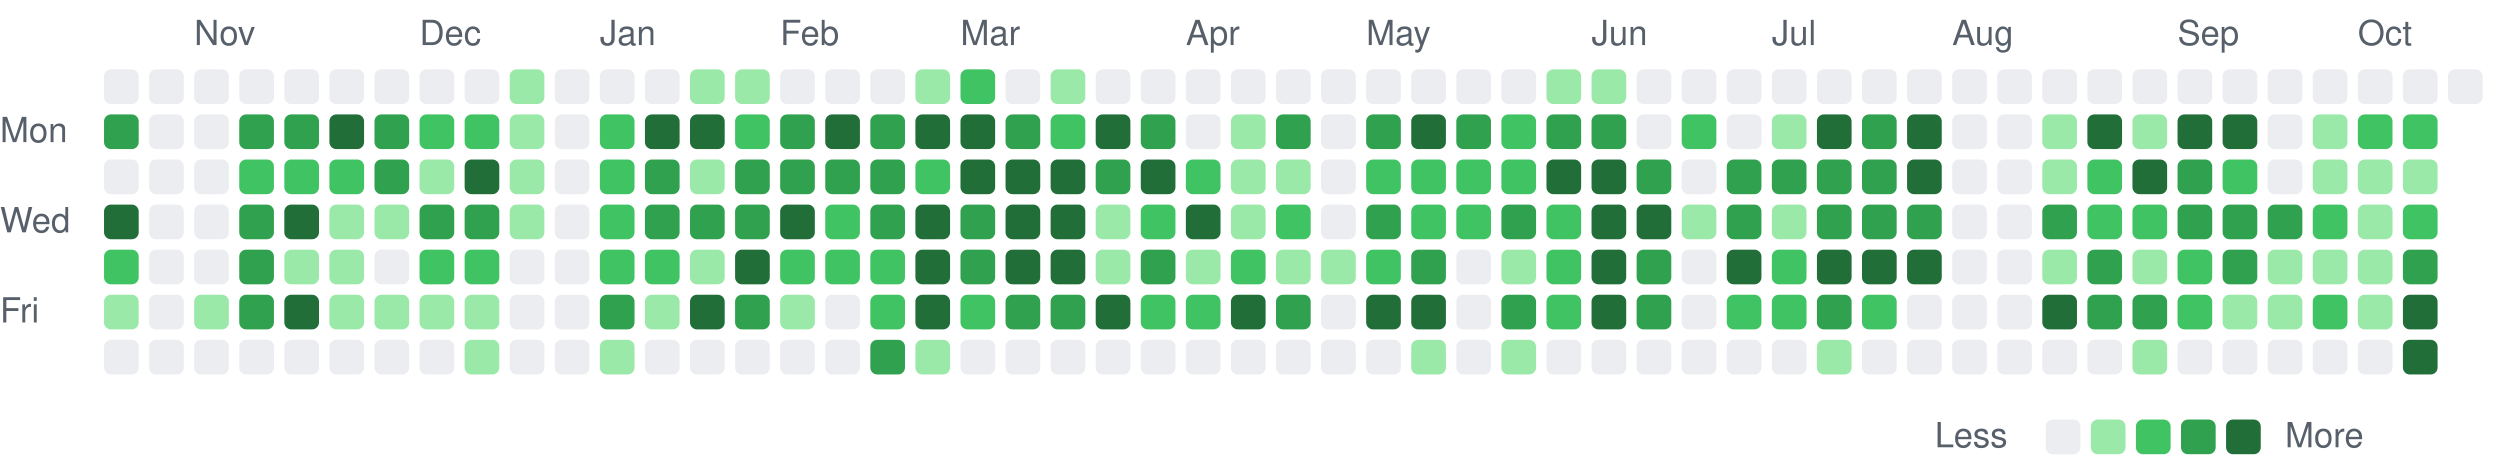
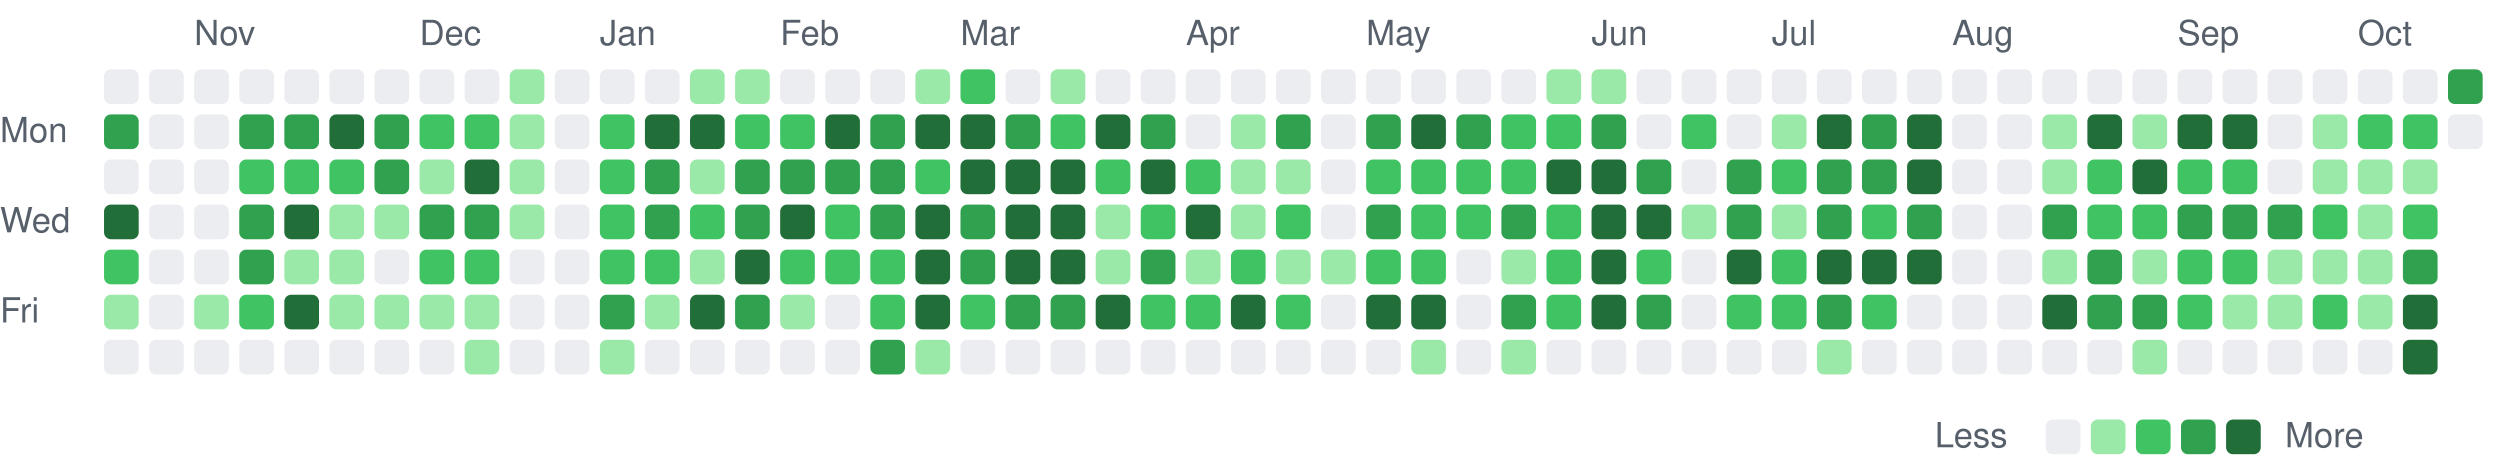
<svg xmlns="http://www.w3.org/2000/svg" viewBox="0 0 721 135" width="721" height="135" role="img" aria-label="Combined GitHub and GitLab contributions over the last year">
  <style>
text { font: 10px -apple-system, BlinkMacSystemFont, 'Segoe UI', Helvetica, Arial, sans-serif; fill: #57606a; }
.c0 { fill: #ebedf0; }
.c1 { fill: #9be9a8; }
.c2 { fill: #40c463; }
.c3 { fill: #30a14e; }
.c4 { fill: #216e39; }
@media (prefers-color-scheme: dark) {
text { fill: #acacac; }
.c0 { fill: #373737; }
.c1 { fill: #0e4429; }
.c2 { fill: #006d32; }
.c3 { fill: #26a641; }
.c4 { fill: #39d353; }
}
</style>
  <text x="56" y="13">Nov</text>
  <text x="121" y="13">Dec</text>
  <text x="173" y="13">Jan</text>
  <text x="225" y="13">Feb</text>
  <text x="277" y="13">Mar</text>
  <text x="342" y="13">Apr</text>
  <text x="394" y="13">May</text>
  <text x="459" y="13">Jun</text>
  <text x="511" y="13">Jul</text>
  <text x="563" y="13">Aug</text>
  <text x="628" y="13">Sep</text>
  <text x="680" y="13">Oct</text>
  <text x="0" y="41">Mon</text>
  <text x="0" y="67">Wed</text>
  <text x="0" y="93">Fri</text>
  <rect class="c0" x="30" y="20" width="10" height="10" rx="2" />
  <rect class="c3" x="30" y="33" width="10" height="10" rx="2" />
  <rect class="c0" x="30" y="46" width="10" height="10" rx="2" />
  <rect class="c4" x="30" y="59" width="10" height="10" rx="2" />
  <rect class="c2" x="30" y="72" width="10" height="10" rx="2" />
  <rect class="c1" x="30" y="85" width="10" height="10" rx="2" />
  <rect class="c0" x="30" y="98" width="10" height="10" rx="2" />
  <rect class="c0" x="43" y="20" width="10" height="10" rx="2" />
  <rect class="c0" x="43" y="33" width="10" height="10" rx="2" />
  <rect class="c0" x="43" y="46" width="10" height="10" rx="2" />
  <rect class="c0" x="43" y="59" width="10" height="10" rx="2" />
  <rect class="c0" x="43" y="72" width="10" height="10" rx="2" />
  <rect class="c0" x="43" y="85" width="10" height="10" rx="2" />
  <rect class="c0" x="43" y="98" width="10" height="10" rx="2" />
  <rect class="c0" x="56" y="20" width="10" height="10" rx="2" />
  <rect class="c0" x="56" y="33" width="10" height="10" rx="2" />
  <rect class="c0" x="56" y="46" width="10" height="10" rx="2" />
  <rect class="c0" x="56" y="59" width="10" height="10" rx="2" />
  <rect class="c0" x="56" y="72" width="10" height="10" rx="2" />
  <rect class="c1" x="56" y="85" width="10" height="10" rx="2" />
  <rect class="c0" x="56" y="98" width="10" height="10" rx="2" />
  <rect class="c0" x="69" y="20" width="10" height="10" rx="2" />
  <rect class="c3" x="69" y="33" width="10" height="10" rx="2" />
  <rect class="c2" x="69" y="46" width="10" height="10" rx="2" />
  <rect class="c3" x="69" y="59" width="10" height="10" rx="2" />
  <rect class="c3" x="69" y="72" width="10" height="10" rx="2" />
-   <rect class="c3" x="69" y="85" width="10" height="10" rx="2" />
+   <rect class="c2" x="69" y="85" width="10" height="10" rx="2" />
  <rect class="c0" x="69" y="98" width="10" height="10" rx="2" />
  <rect class="c0" x="82" y="20" width="10" height="10" rx="2" />
  <rect class="c3" x="82" y="33" width="10" height="10" rx="2" />
  <rect class="c2" x="82" y="46" width="10" height="10" rx="2" />
  <rect class="c4" x="82" y="59" width="10" height="10" rx="2" />
  <rect class="c1" x="82" y="72" width="10" height="10" rx="2" />
  <rect class="c4" x="82" y="85" width="10" height="10" rx="2" />
  <rect class="c0" x="82" y="98" width="10" height="10" rx="2" />
  <rect class="c0" x="95" y="20" width="10" height="10" rx="2" />
  <rect class="c4" x="95" y="33" width="10" height="10" rx="2" />
  <rect class="c2" x="95" y="46" width="10" height="10" rx="2" />
  <rect class="c1" x="95" y="59" width="10" height="10" rx="2" />
  <rect class="c1" x="95" y="72" width="10" height="10" rx="2" />
  <rect class="c1" x="95" y="85" width="10" height="10" rx="2" />
  <rect class="c0" x="95" y="98" width="10" height="10" rx="2" />
  <rect class="c0" x="108" y="20" width="10" height="10" rx="2" />
  <rect class="c3" x="108" y="33" width="10" height="10" rx="2" />
  <rect class="c3" x="108" y="46" width="10" height="10" rx="2" />
  <rect class="c1" x="108" y="59" width="10" height="10" rx="2" />
  <rect class="c0" x="108" y="72" width="10" height="10" rx="2" />
  <rect class="c1" x="108" y="85" width="10" height="10" rx="2" />
  <rect class="c0" x="108" y="98" width="10" height="10" rx="2" />
  <rect class="c0" x="121" y="20" width="10" height="10" rx="2" />
  <rect class="c2" x="121" y="33" width="10" height="10" rx="2" />
  <rect class="c1" x="121" y="46" width="10" height="10" rx="2" />
  <rect class="c3" x="121" y="59" width="10" height="10" rx="2" />
  <rect class="c2" x="121" y="72" width="10" height="10" rx="2" />
  <rect class="c1" x="121" y="85" width="10" height="10" rx="2" />
  <rect class="c0" x="121" y="98" width="10" height="10" rx="2" />
  <rect class="c0" x="134" y="20" width="10" height="10" rx="2" />
  <rect class="c2" x="134" y="33" width="10" height="10" rx="2" />
  <rect class="c4" x="134" y="46" width="10" height="10" rx="2" />
  <rect class="c3" x="134" y="59" width="10" height="10" rx="2" />
  <rect class="c2" x="134" y="72" width="10" height="10" rx="2" />
  <rect class="c1" x="134" y="85" width="10" height="10" rx="2" />
  <rect class="c1" x="134" y="98" width="10" height="10" rx="2" />
  <rect class="c1" x="147" y="20" width="10" height="10" rx="2" />
  <rect class="c1" x="147" y="33" width="10" height="10" rx="2" />
  <rect class="c1" x="147" y="46" width="10" height="10" rx="2" />
  <rect class="c1" x="147" y="59" width="10" height="10" rx="2" />
  <rect class="c0" x="147" y="72" width="10" height="10" rx="2" />
  <rect class="c0" x="147" y="85" width="10" height="10" rx="2" />
  <rect class="c0" x="147" y="98" width="10" height="10" rx="2" />
  <rect class="c0" x="160" y="20" width="10" height="10" rx="2" />
  <rect class="c0" x="160" y="33" width="10" height="10" rx="2" />
  <rect class="c0" x="160" y="46" width="10" height="10" rx="2" />
  <rect class="c0" x="160" y="59" width="10" height="10" rx="2" />
  <rect class="c0" x="160" y="72" width="10" height="10" rx="2" />
  <rect class="c0" x="160" y="85" width="10" height="10" rx="2" />
  <rect class="c0" x="160" y="98" width="10" height="10" rx="2" />
  <rect class="c0" x="173" y="20" width="10" height="10" rx="2" />
  <rect class="c2" x="173" y="33" width="10" height="10" rx="2" />
  <rect class="c2" x="173" y="46" width="10" height="10" rx="2" />
  <rect class="c2" x="173" y="59" width="10" height="10" rx="2" />
  <rect class="c2" x="173" y="72" width="10" height="10" rx="2" />
  <rect class="c3" x="173" y="85" width="10" height="10" rx="2" />
  <rect class="c1" x="173" y="98" width="10" height="10" rx="2" />
  <rect class="c0" x="186" y="20" width="10" height="10" rx="2" />
  <rect class="c4" x="186" y="33" width="10" height="10" rx="2" />
  <rect class="c3" x="186" y="46" width="10" height="10" rx="2" />
  <rect class="c3" x="186" y="59" width="10" height="10" rx="2" />
  <rect class="c2" x="186" y="72" width="10" height="10" rx="2" />
  <rect class="c1" x="186" y="85" width="10" height="10" rx="2" />
  <rect class="c0" x="186" y="98" width="10" height="10" rx="2" />
  <rect class="c1" x="199" y="20" width="10" height="10" rx="2" />
  <rect class="c4" x="199" y="33" width="10" height="10" rx="2" />
  <rect class="c1" x="199" y="46" width="10" height="10" rx="2" />
-   <rect class="c3" x="199" y="59" width="10" height="10" rx="2" />
+   <rect class="c2" x="199" y="59" width="10" height="10" rx="2" />
  <rect class="c1" x="199" y="72" width="10" height="10" rx="2" />
  <rect class="c4" x="199" y="85" width="10" height="10" rx="2" />
  <rect class="c0" x="199" y="98" width="10" height="10" rx="2" />
  <rect class="c1" x="212" y="20" width="10" height="10" rx="2" />
  <rect class="c2" x="212" y="33" width="10" height="10" rx="2" />
  <rect class="c3" x="212" y="46" width="10" height="10" rx="2" />
  <rect class="c3" x="212" y="59" width="10" height="10" rx="2" />
  <rect class="c4" x="212" y="72" width="10" height="10" rx="2" />
  <rect class="c3" x="212" y="85" width="10" height="10" rx="2" />
  <rect class="c0" x="212" y="98" width="10" height="10" rx="2" />
  <rect class="c0" x="225" y="20" width="10" height="10" rx="2" />
-   <rect class="c3" x="225" y="33" width="10" height="10" rx="2" />
+   <rect class="c2" x="225" y="33" width="10" height="10" rx="2" />
  <rect class="c3" x="225" y="46" width="10" height="10" rx="2" />
  <rect class="c4" x="225" y="59" width="10" height="10" rx="2" />
  <rect class="c2" x="225" y="72" width="10" height="10" rx="2" />
  <rect class="c1" x="225" y="85" width="10" height="10" rx="2" />
  <rect class="c0" x="225" y="98" width="10" height="10" rx="2" />
  <rect class="c0" x="238" y="20" width="10" height="10" rx="2" />
  <rect class="c4" x="238" y="33" width="10" height="10" rx="2" />
  <rect class="c3" x="238" y="46" width="10" height="10" rx="2" />
  <rect class="c2" x="238" y="59" width="10" height="10" rx="2" />
  <rect class="c2" x="238" y="72" width="10" height="10" rx="2" />
  <rect class="c0" x="238" y="85" width="10" height="10" rx="2" />
  <rect class="c0" x="238" y="98" width="10" height="10" rx="2" />
  <rect class="c0" x="251" y="20" width="10" height="10" rx="2" />
  <rect class="c3" x="251" y="33" width="10" height="10" rx="2" />
  <rect class="c3" x="251" y="46" width="10" height="10" rx="2" />
  <rect class="c3" x="251" y="59" width="10" height="10" rx="2" />
  <rect class="c2" x="251" y="72" width="10" height="10" rx="2" />
  <rect class="c2" x="251" y="85" width="10" height="10" rx="2" />
  <rect class="c3" x="251" y="98" width="10" height="10" rx="2" />
  <rect class="c1" x="264" y="20" width="10" height="10" rx="2" />
  <rect class="c4" x="264" y="33" width="10" height="10" rx="2" />
  <rect class="c2" x="264" y="46" width="10" height="10" rx="2" />
  <rect class="c4" x="264" y="59" width="10" height="10" rx="2" />
  <rect class="c4" x="264" y="72" width="10" height="10" rx="2" />
  <rect class="c4" x="264" y="85" width="10" height="10" rx="2" />
  <rect class="c1" x="264" y="98" width="10" height="10" rx="2" />
  <rect class="c2" x="277" y="20" width="10" height="10" rx="2" />
  <rect class="c4" x="277" y="33" width="10" height="10" rx="2" />
  <rect class="c4" x="277" y="46" width="10" height="10" rx="2" />
  <rect class="c3" x="277" y="59" width="10" height="10" rx="2" />
  <rect class="c3" x="277" y="72" width="10" height="10" rx="2" />
  <rect class="c2" x="277" y="85" width="10" height="10" rx="2" />
  <rect class="c0" x="277" y="98" width="10" height="10" rx="2" />
  <rect class="c0" x="290" y="20" width="10" height="10" rx="2" />
  <rect class="c3" x="290" y="33" width="10" height="10" rx="2" />
  <rect class="c4" x="290" y="46" width="10" height="10" rx="2" />
  <rect class="c4" x="290" y="59" width="10" height="10" rx="2" />
  <rect class="c4" x="290" y="72" width="10" height="10" rx="2" />
  <rect class="c3" x="290" y="85" width="10" height="10" rx="2" />
  <rect class="c0" x="290" y="98" width="10" height="10" rx="2" />
  <rect class="c1" x="303" y="20" width="10" height="10" rx="2" />
  <rect class="c2" x="303" y="33" width="10" height="10" rx="2" />
  <rect class="c4" x="303" y="46" width="10" height="10" rx="2" />
  <rect class="c4" x="303" y="59" width="10" height="10" rx="2" />
  <rect class="c4" x="303" y="72" width="10" height="10" rx="2" />
  <rect class="c3" x="303" y="85" width="10" height="10" rx="2" />
  <rect class="c0" x="303" y="98" width="10" height="10" rx="2" />
  <rect class="c0" x="316" y="20" width="10" height="10" rx="2" />
  <rect class="c4" x="316" y="33" width="10" height="10" rx="2" />
-   <rect class="c3" x="316" y="46" width="10" height="10" rx="2" />
+   <rect class="c2" x="316" y="46" width="10" height="10" rx="2" />
  <rect class="c1" x="316" y="59" width="10" height="10" rx="2" />
  <rect class="c1" x="316" y="72" width="10" height="10" rx="2" />
  <rect class="c4" x="316" y="85" width="10" height="10" rx="2" />
  <rect class="c0" x="316" y="98" width="10" height="10" rx="2" />
  <rect class="c0" x="329" y="20" width="10" height="10" rx="2" />
  <rect class="c3" x="329" y="33" width="10" height="10" rx="2" />
  <rect class="c4" x="329" y="46" width="10" height="10" rx="2" />
  <rect class="c2" x="329" y="59" width="10" height="10" rx="2" />
  <rect class="c3" x="329" y="72" width="10" height="10" rx="2" />
  <rect class="c2" x="329" y="85" width="10" height="10" rx="2" />
  <rect class="c0" x="329" y="98" width="10" height="10" rx="2" />
  <rect class="c0" x="342" y="20" width="10" height="10" rx="2" />
  <rect class="c0" x="342" y="33" width="10" height="10" rx="2" />
  <rect class="c2" x="342" y="46" width="10" height="10" rx="2" />
  <rect class="c4" x="342" y="59" width="10" height="10" rx="2" />
  <rect class="c1" x="342" y="72" width="10" height="10" rx="2" />
  <rect class="c2" x="342" y="85" width="10" height="10" rx="2" />
  <rect class="c0" x="342" y="98" width="10" height="10" rx="2" />
  <rect class="c0" x="355" y="20" width="10" height="10" rx="2" />
  <rect class="c1" x="355" y="33" width="10" height="10" rx="2" />
  <rect class="c1" x="355" y="46" width="10" height="10" rx="2" />
  <rect class="c1" x="355" y="59" width="10" height="10" rx="2" />
  <rect class="c2" x="355" y="72" width="10" height="10" rx="2" />
  <rect class="c4" x="355" y="85" width="10" height="10" rx="2" />
  <rect class="c0" x="355" y="98" width="10" height="10" rx="2" />
  <rect class="c0" x="368" y="20" width="10" height="10" rx="2" />
  <rect class="c3" x="368" y="33" width="10" height="10" rx="2" />
  <rect class="c1" x="368" y="46" width="10" height="10" rx="2" />
  <rect class="c2" x="368" y="59" width="10" height="10" rx="2" />
  <rect class="c1" x="368" y="72" width="10" height="10" rx="2" />
-   <rect class="c3" x="368" y="85" width="10" height="10" rx="2" />
+   <rect class="c2" x="368" y="85" width="10" height="10" rx="2" />
  <rect class="c0" x="368" y="98" width="10" height="10" rx="2" />
  <rect class="c0" x="381" y="20" width="10" height="10" rx="2" />
  <rect class="c0" x="381" y="33" width="10" height="10" rx="2" />
  <rect class="c0" x="381" y="46" width="10" height="10" rx="2" />
  <rect class="c0" x="381" y="59" width="10" height="10" rx="2" />
  <rect class="c1" x="381" y="72" width="10" height="10" rx="2" />
  <rect class="c0" x="381" y="85" width="10" height="10" rx="2" />
  <rect class="c0" x="381" y="98" width="10" height="10" rx="2" />
  <rect class="c0" x="394" y="20" width="10" height="10" rx="2" />
  <rect class="c3" x="394" y="33" width="10" height="10" rx="2" />
  <rect class="c2" x="394" y="46" width="10" height="10" rx="2" />
  <rect class="c3" x="394" y="59" width="10" height="10" rx="2" />
  <rect class="c2" x="394" y="72" width="10" height="10" rx="2" />
  <rect class="c4" x="394" y="85" width="10" height="10" rx="2" />
  <rect class="c0" x="394" y="98" width="10" height="10" rx="2" />
  <rect class="c0" x="407" y="20" width="10" height="10" rx="2" />
  <rect class="c4" x="407" y="33" width="10" height="10" rx="2" />
  <rect class="c2" x="407" y="46" width="10" height="10" rx="2" />
  <rect class="c2" x="407" y="59" width="10" height="10" rx="2" />
-   <rect class="c3" x="407" y="72" width="10" height="10" rx="2" />
+   <rect class="c2" x="407" y="72" width="10" height="10" rx="2" />
  <rect class="c4" x="407" y="85" width="10" height="10" rx="2" />
  <rect class="c1" x="407" y="98" width="10" height="10" rx="2" />
  <rect class="c0" x="420" y="20" width="10" height="10" rx="2" />
  <rect class="c3" x="420" y="33" width="10" height="10" rx="2" />
  <rect class="c2" x="420" y="46" width="10" height="10" rx="2" />
  <rect class="c2" x="420" y="59" width="10" height="10" rx="2" />
  <rect class="c0" x="420" y="72" width="10" height="10" rx="2" />
  <rect class="c0" x="420" y="85" width="10" height="10" rx="2" />
  <rect class="c0" x="420" y="98" width="10" height="10" rx="2" />
  <rect class="c0" x="433" y="20" width="10" height="10" rx="2" />
  <rect class="c2" x="433" y="33" width="10" height="10" rx="2" />
  <rect class="c2" x="433" y="46" width="10" height="10" rx="2" />
  <rect class="c3" x="433" y="59" width="10" height="10" rx="2" />
  <rect class="c1" x="433" y="72" width="10" height="10" rx="2" />
  <rect class="c3" x="433" y="85" width="10" height="10" rx="2" />
  <rect class="c1" x="433" y="98" width="10" height="10" rx="2" />
  <rect class="c1" x="446" y="20" width="10" height="10" rx="2" />
-   <rect class="c3" x="446" y="33" width="10" height="10" rx="2" />
+   <rect class="c2" x="446" y="33" width="10" height="10" rx="2" />
  <rect class="c4" x="446" y="46" width="10" height="10" rx="2" />
  <rect class="c2" x="446" y="59" width="10" height="10" rx="2" />
  <rect class="c2" x="446" y="72" width="10" height="10" rx="2" />
  <rect class="c2" x="446" y="85" width="10" height="10" rx="2" />
  <rect class="c0" x="446" y="98" width="10" height="10" rx="2" />
  <rect class="c1" x="459" y="20" width="10" height="10" rx="2" />
  <rect class="c3" x="459" y="33" width="10" height="10" rx="2" />
  <rect class="c4" x="459" y="46" width="10" height="10" rx="2" />
  <rect class="c4" x="459" y="59" width="10" height="10" rx="2" />
  <rect class="c4" x="459" y="72" width="10" height="10" rx="2" />
  <rect class="c4" x="459" y="85" width="10" height="10" rx="2" />
  <rect class="c0" x="459" y="98" width="10" height="10" rx="2" />
  <rect class="c0" x="472" y="20" width="10" height="10" rx="2" />
  <rect class="c0" x="472" y="33" width="10" height="10" rx="2" />
  <rect class="c3" x="472" y="46" width="10" height="10" rx="2" />
  <rect class="c4" x="472" y="59" width="10" height="10" rx="2" />
-   <rect class="c3" x="472" y="72" width="10" height="10" rx="2" />
+   <rect class="c2" x="472" y="72" width="10" height="10" rx="2" />
  <rect class="c3" x="472" y="85" width="10" height="10" rx="2" />
  <rect class="c0" x="472" y="98" width="10" height="10" rx="2" />
  <rect class="c0" x="485" y="20" width="10" height="10" rx="2" />
  <rect class="c2" x="485" y="33" width="10" height="10" rx="2" />
  <rect class="c0" x="485" y="46" width="10" height="10" rx="2" />
  <rect class="c1" x="485" y="59" width="10" height="10" rx="2" />
  <rect class="c0" x="485" y="72" width="10" height="10" rx="2" />
  <rect class="c0" x="485" y="85" width="10" height="10" rx="2" />
  <rect class="c0" x="485" y="98" width="10" height="10" rx="2" />
  <rect class="c0" x="498" y="20" width="10" height="10" rx="2" />
  <rect class="c0" x="498" y="33" width="10" height="10" rx="2" />
  <rect class="c3" x="498" y="46" width="10" height="10" rx="2" />
  <rect class="c3" x="498" y="59" width="10" height="10" rx="2" />
  <rect class="c4" x="498" y="72" width="10" height="10" rx="2" />
  <rect class="c2" x="498" y="85" width="10" height="10" rx="2" />
  <rect class="c0" x="498" y="98" width="10" height="10" rx="2" />
  <rect class="c0" x="511" y="20" width="10" height="10" rx="2" />
  <rect class="c1" x="511" y="33" width="10" height="10" rx="2" />
-   <rect class="c3" x="511" y="46" width="10" height="10" rx="2" />
+   <rect class="c2" x="511" y="46" width="10" height="10" rx="2" />
  <rect class="c1" x="511" y="59" width="10" height="10" rx="2" />
  <rect class="c2" x="511" y="72" width="10" height="10" rx="2" />
  <rect class="c2" x="511" y="85" width="10" height="10" rx="2" />
  <rect class="c0" x="511" y="98" width="10" height="10" rx="2" />
  <rect class="c0" x="524" y="20" width="10" height="10" rx="2" />
  <rect class="c4" x="524" y="33" width="10" height="10" rx="2" />
  <rect class="c3" x="524" y="46" width="10" height="10" rx="2" />
  <rect class="c3" x="524" y="59" width="10" height="10" rx="2" />
  <rect class="c4" x="524" y="72" width="10" height="10" rx="2" />
  <rect class="c3" x="524" y="85" width="10" height="10" rx="2" />
  <rect class="c1" x="524" y="98" width="10" height="10" rx="2" />
  <rect class="c0" x="537" y="20" width="10" height="10" rx="2" />
  <rect class="c3" x="537" y="33" width="10" height="10" rx="2" />
  <rect class="c3" x="537" y="46" width="10" height="10" rx="2" />
-   <rect class="c3" x="537" y="59" width="10" height="10" rx="2" />
+   <rect class="c2" x="537" y="59" width="10" height="10" rx="2" />
  <rect class="c4" x="537" y="72" width="10" height="10" rx="2" />
  <rect class="c2" x="537" y="85" width="10" height="10" rx="2" />
  <rect class="c0" x="537" y="98" width="10" height="10" rx="2" />
  <rect class="c0" x="550" y="20" width="10" height="10" rx="2" />
  <rect class="c4" x="550" y="33" width="10" height="10" rx="2" />
  <rect class="c4" x="550" y="46" width="10" height="10" rx="2" />
  <rect class="c3" x="550" y="59" width="10" height="10" rx="2" />
  <rect class="c4" x="550" y="72" width="10" height="10" rx="2" />
  <rect class="c0" x="550" y="85" width="10" height="10" rx="2" />
  <rect class="c0" x="550" y="98" width="10" height="10" rx="2" />
  <rect class="c0" x="563" y="20" width="10" height="10" rx="2" />
  <rect class="c0" x="563" y="33" width="10" height="10" rx="2" />
  <rect class="c0" x="563" y="46" width="10" height="10" rx="2" />
  <rect class="c0" x="563" y="59" width="10" height="10" rx="2" />
  <rect class="c0" x="563" y="72" width="10" height="10" rx="2" />
  <rect class="c0" x="563" y="85" width="10" height="10" rx="2" />
  <rect class="c0" x="563" y="98" width="10" height="10" rx="2" />
  <rect class="c0" x="576" y="20" width="10" height="10" rx="2" />
  <rect class="c0" x="576" y="33" width="10" height="10" rx="2" />
  <rect class="c0" x="576" y="46" width="10" height="10" rx="2" />
  <rect class="c0" x="576" y="59" width="10" height="10" rx="2" />
  <rect class="c0" x="576" y="72" width="10" height="10" rx="2" />
  <rect class="c0" x="576" y="85" width="10" height="10" rx="2" />
  <rect class="c0" x="576" y="98" width="10" height="10" rx="2" />
  <rect class="c0" x="589" y="20" width="10" height="10" rx="2" />
  <rect class="c1" x="589" y="33" width="10" height="10" rx="2" />
  <rect class="c1" x="589" y="46" width="10" height="10" rx="2" />
  <rect class="c3" x="589" y="59" width="10" height="10" rx="2" />
  <rect class="c1" x="589" y="72" width="10" height="10" rx="2" />
  <rect class="c4" x="589" y="85" width="10" height="10" rx="2" />
  <rect class="c0" x="589" y="98" width="10" height="10" rx="2" />
  <rect class="c0" x="602" y="20" width="10" height="10" rx="2" />
  <rect class="c4" x="602" y="33" width="10" height="10" rx="2" />
  <rect class="c2" x="602" y="46" width="10" height="10" rx="2" />
  <rect class="c2" x="602" y="59" width="10" height="10" rx="2" />
  <rect class="c3" x="602" y="72" width="10" height="10" rx="2" />
  <rect class="c3" x="602" y="85" width="10" height="10" rx="2" />
  <rect class="c0" x="602" y="98" width="10" height="10" rx="2" />
  <rect class="c0" x="615" y="20" width="10" height="10" rx="2" />
  <rect class="c1" x="615" y="33" width="10" height="10" rx="2" />
  <rect class="c4" x="615" y="46" width="10" height="10" rx="2" />
  <rect class="c2" x="615" y="59" width="10" height="10" rx="2" />
  <rect class="c1" x="615" y="72" width="10" height="10" rx="2" />
  <rect class="c3" x="615" y="85" width="10" height="10" rx="2" />
  <rect class="c1" x="615" y="98" width="10" height="10" rx="2" />
  <rect class="c0" x="628" y="20" width="10" height="10" rx="2" />
  <rect class="c4" x="628" y="33" width="10" height="10" rx="2" />
-   <rect class="c3" x="628" y="46" width="10" height="10" rx="2" />
+   <rect class="c2" x="628" y="46" width="10" height="10" rx="2" />
  <rect class="c3" x="628" y="59" width="10" height="10" rx="2" />
  <rect class="c2" x="628" y="72" width="10" height="10" rx="2" />
  <rect class="c2" x="628" y="85" width="10" height="10" rx="2" />
  <rect class="c0" x="628" y="98" width="10" height="10" rx="2" />
  <rect class="c0" x="641" y="20" width="10" height="10" rx="2" />
  <rect class="c4" x="641" y="33" width="10" height="10" rx="2" />
  <rect class="c2" x="641" y="46" width="10" height="10" rx="2" />
  <rect class="c3" x="641" y="59" width="10" height="10" rx="2" />
-   <rect class="c3" x="641" y="72" width="10" height="10" rx="2" />
+   <rect class="c2" x="641" y="72" width="10" height="10" rx="2" />
  <rect class="c1" x="641" y="85" width="10" height="10" rx="2" />
  <rect class="c0" x="641" y="98" width="10" height="10" rx="2" />
  <rect class="c0" x="654" y="20" width="10" height="10" rx="2" />
  <rect class="c0" x="654" y="33" width="10" height="10" rx="2" />
  <rect class="c0" x="654" y="46" width="10" height="10" rx="2" />
  <rect class="c3" x="654" y="59" width="10" height="10" rx="2" />
  <rect class="c1" x="654" y="72" width="10" height="10" rx="2" />
  <rect class="c1" x="654" y="85" width="10" height="10" rx="2" />
  <rect class="c0" x="654" y="98" width="10" height="10" rx="2" />
  <rect class="c0" x="667" y="20" width="10" height="10" rx="2" />
  <rect class="c1" x="667" y="33" width="10" height="10" rx="2" />
  <rect class="c1" x="667" y="46" width="10" height="10" rx="2" />
  <rect class="c2" x="667" y="59" width="10" height="10" rx="2" />
  <rect class="c1" x="667" y="72" width="10" height="10" rx="2" />
  <rect class="c2" x="667" y="85" width="10" height="10" rx="2" />
  <rect class="c0" x="667" y="98" width="10" height="10" rx="2" />
  <rect class="c0" x="680" y="20" width="10" height="10" rx="2" />
  <rect class="c2" x="680" y="33" width="10" height="10" rx="2" />
  <rect class="c1" x="680" y="46" width="10" height="10" rx="2" />
  <rect class="c1" x="680" y="59" width="10" height="10" rx="2" />
  <rect class="c1" x="680" y="72" width="10" height="10" rx="2" />
  <rect class="c1" x="680" y="85" width="10" height="10" rx="2" />
  <rect class="c0" x="680" y="98" width="10" height="10" rx="2" />
  <rect class="c0" x="693" y="20" width="10" height="10" rx="2" />
  <rect class="c2" x="693" y="33" width="10" height="10" rx="2" />
  <rect class="c1" x="693" y="46" width="10" height="10" rx="2" />
  <rect class="c2" x="693" y="59" width="10" height="10" rx="2" />
  <rect class="c3" x="693" y="72" width="10" height="10" rx="2" />
  <rect class="c4" x="693" y="85" width="10" height="10" rx="2" />
  <rect class="c4" x="693" y="98" width="10" height="10" rx="2" />
-   <rect class="c0" x="706" y="20" width="10" height="10" rx="2" />
+   <rect class="c3" x="706" y="20" width="10" height="10" rx="2" />
+   <rect class="c0" x="706" y="33" width="10" height="10" rx="2" />
  <text x="558" y="129">Less</text>
  <rect class="c0" x="590" y="121" width="10" height="10" rx="2" />
  <rect class="c1" x="603" y="121" width="10" height="10" rx="2" />
  <rect class="c2" x="616" y="121" width="10" height="10" rx="2" />
  <rect class="c3" x="629" y="121" width="10" height="10" rx="2" />
  <rect class="c4" x="642" y="121" width="10" height="10" rx="2" />
  <text x="659" y="129">More</text>
</svg>
